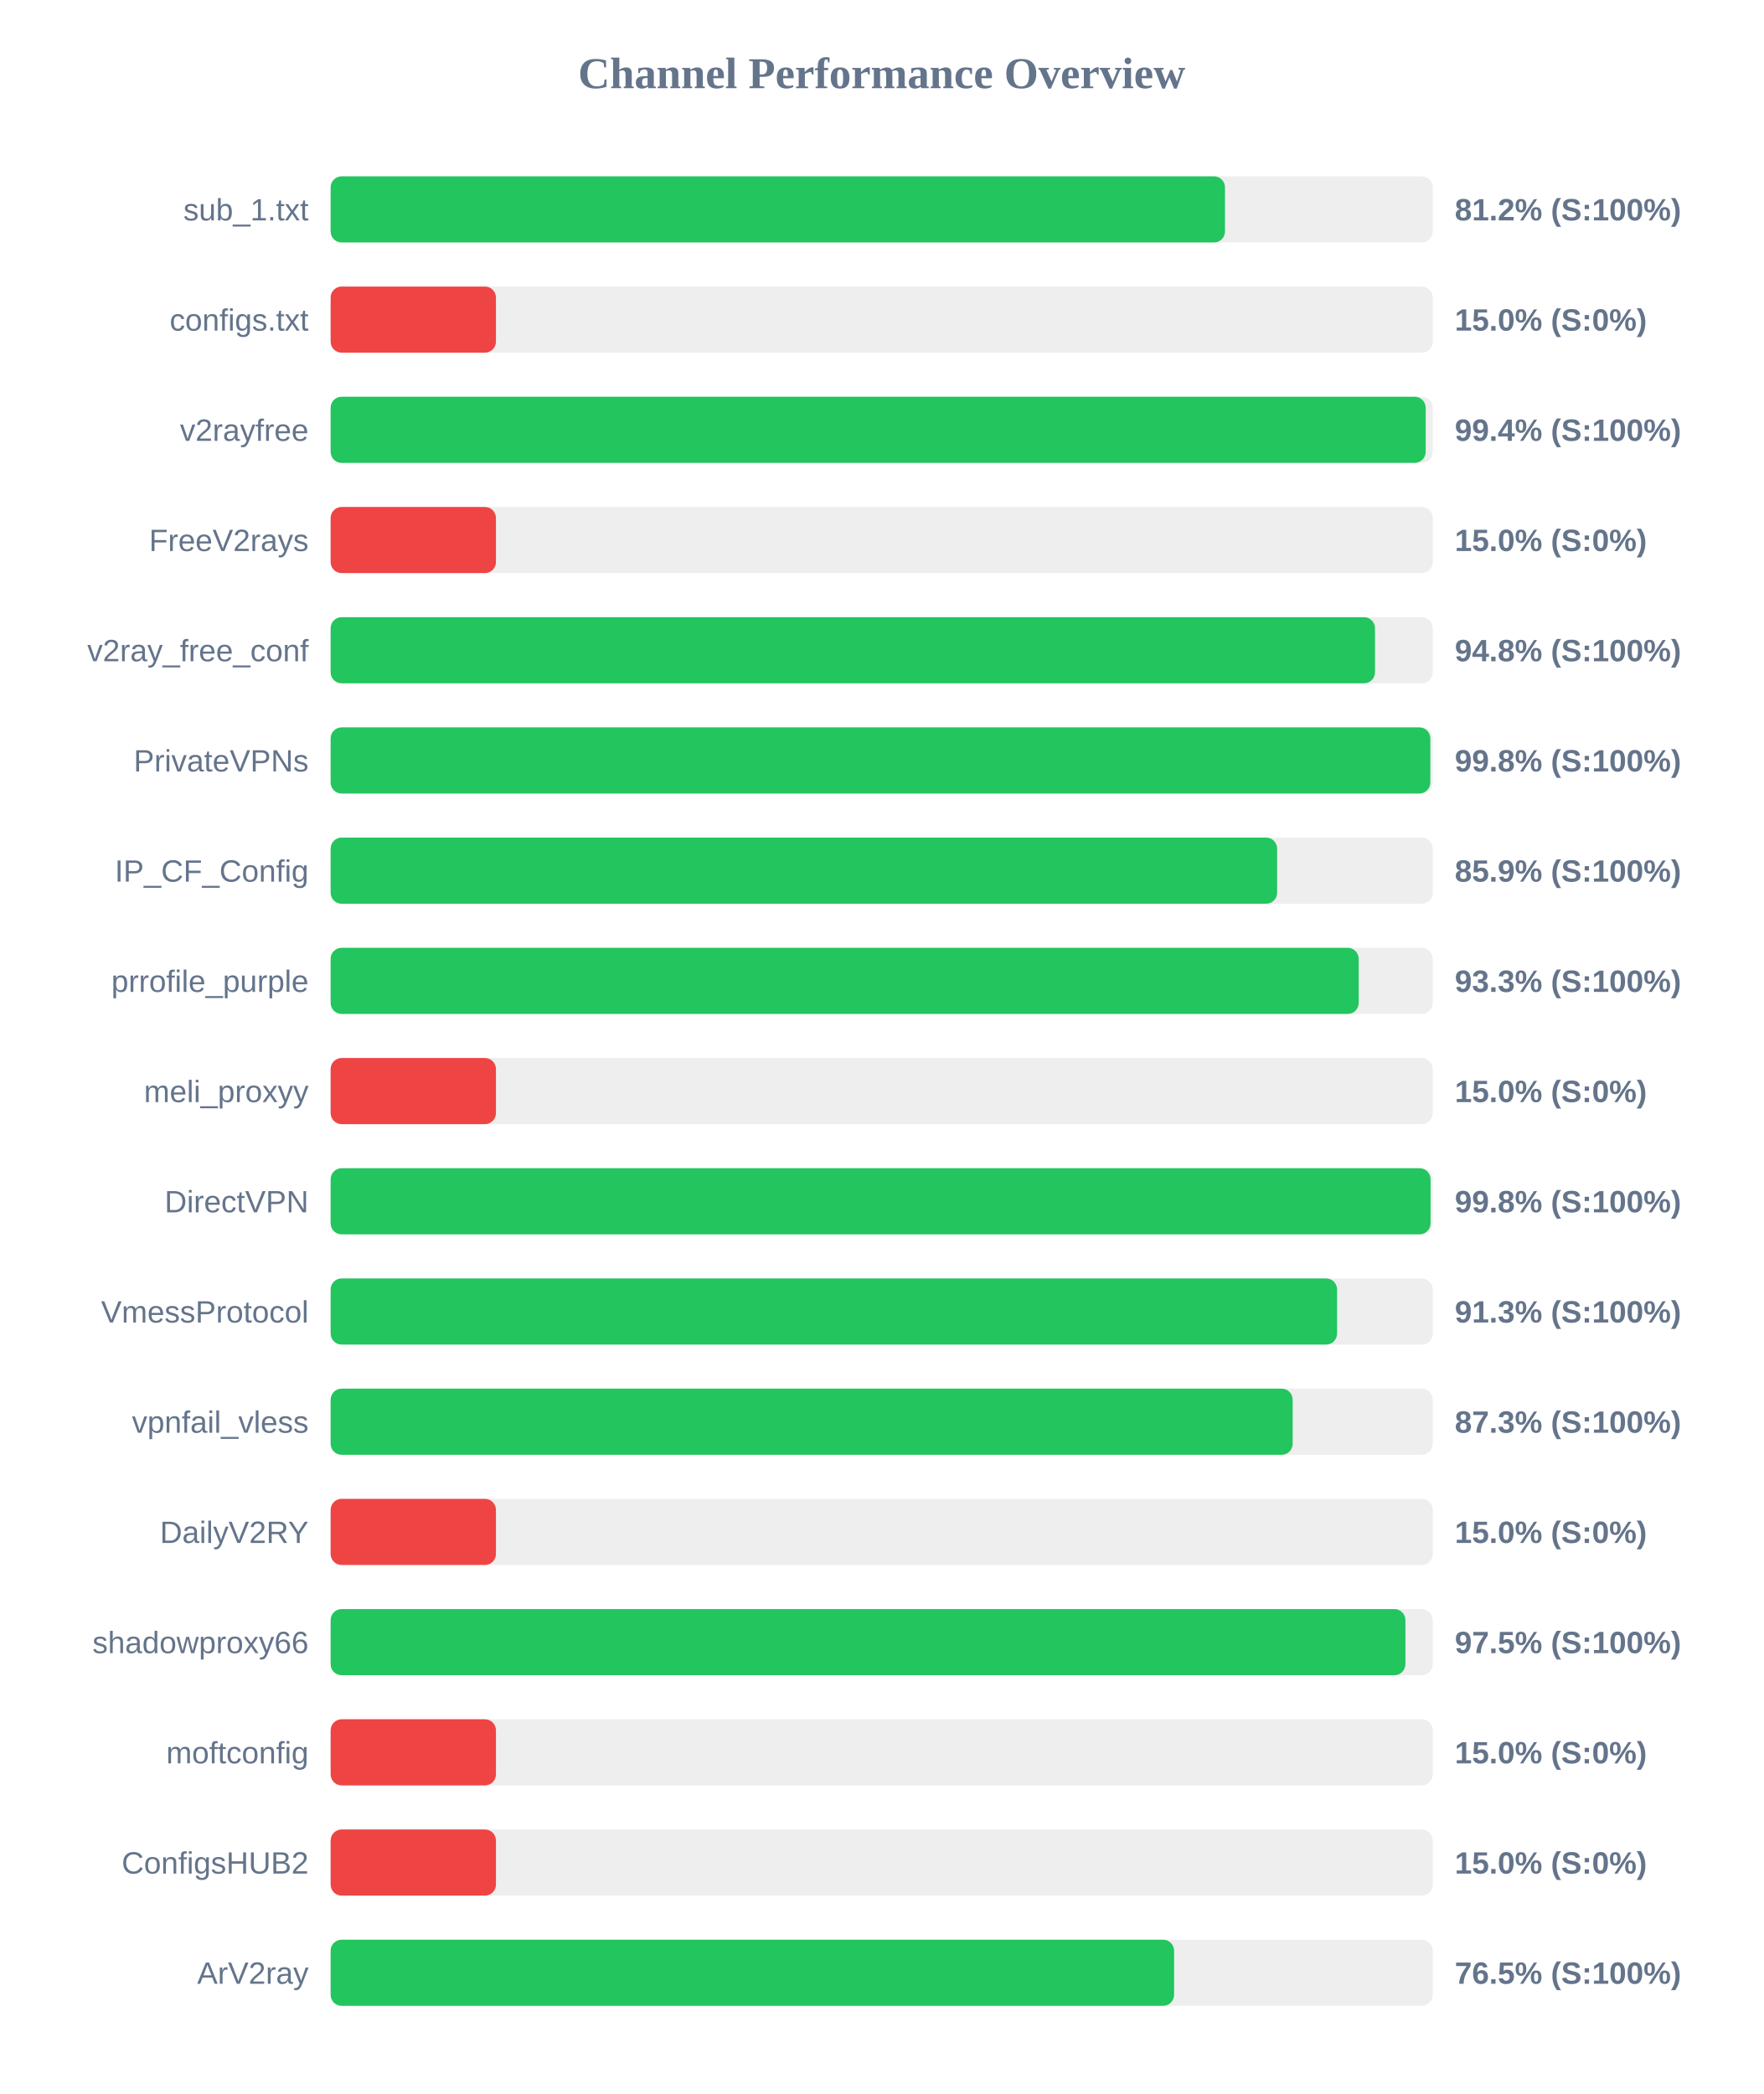
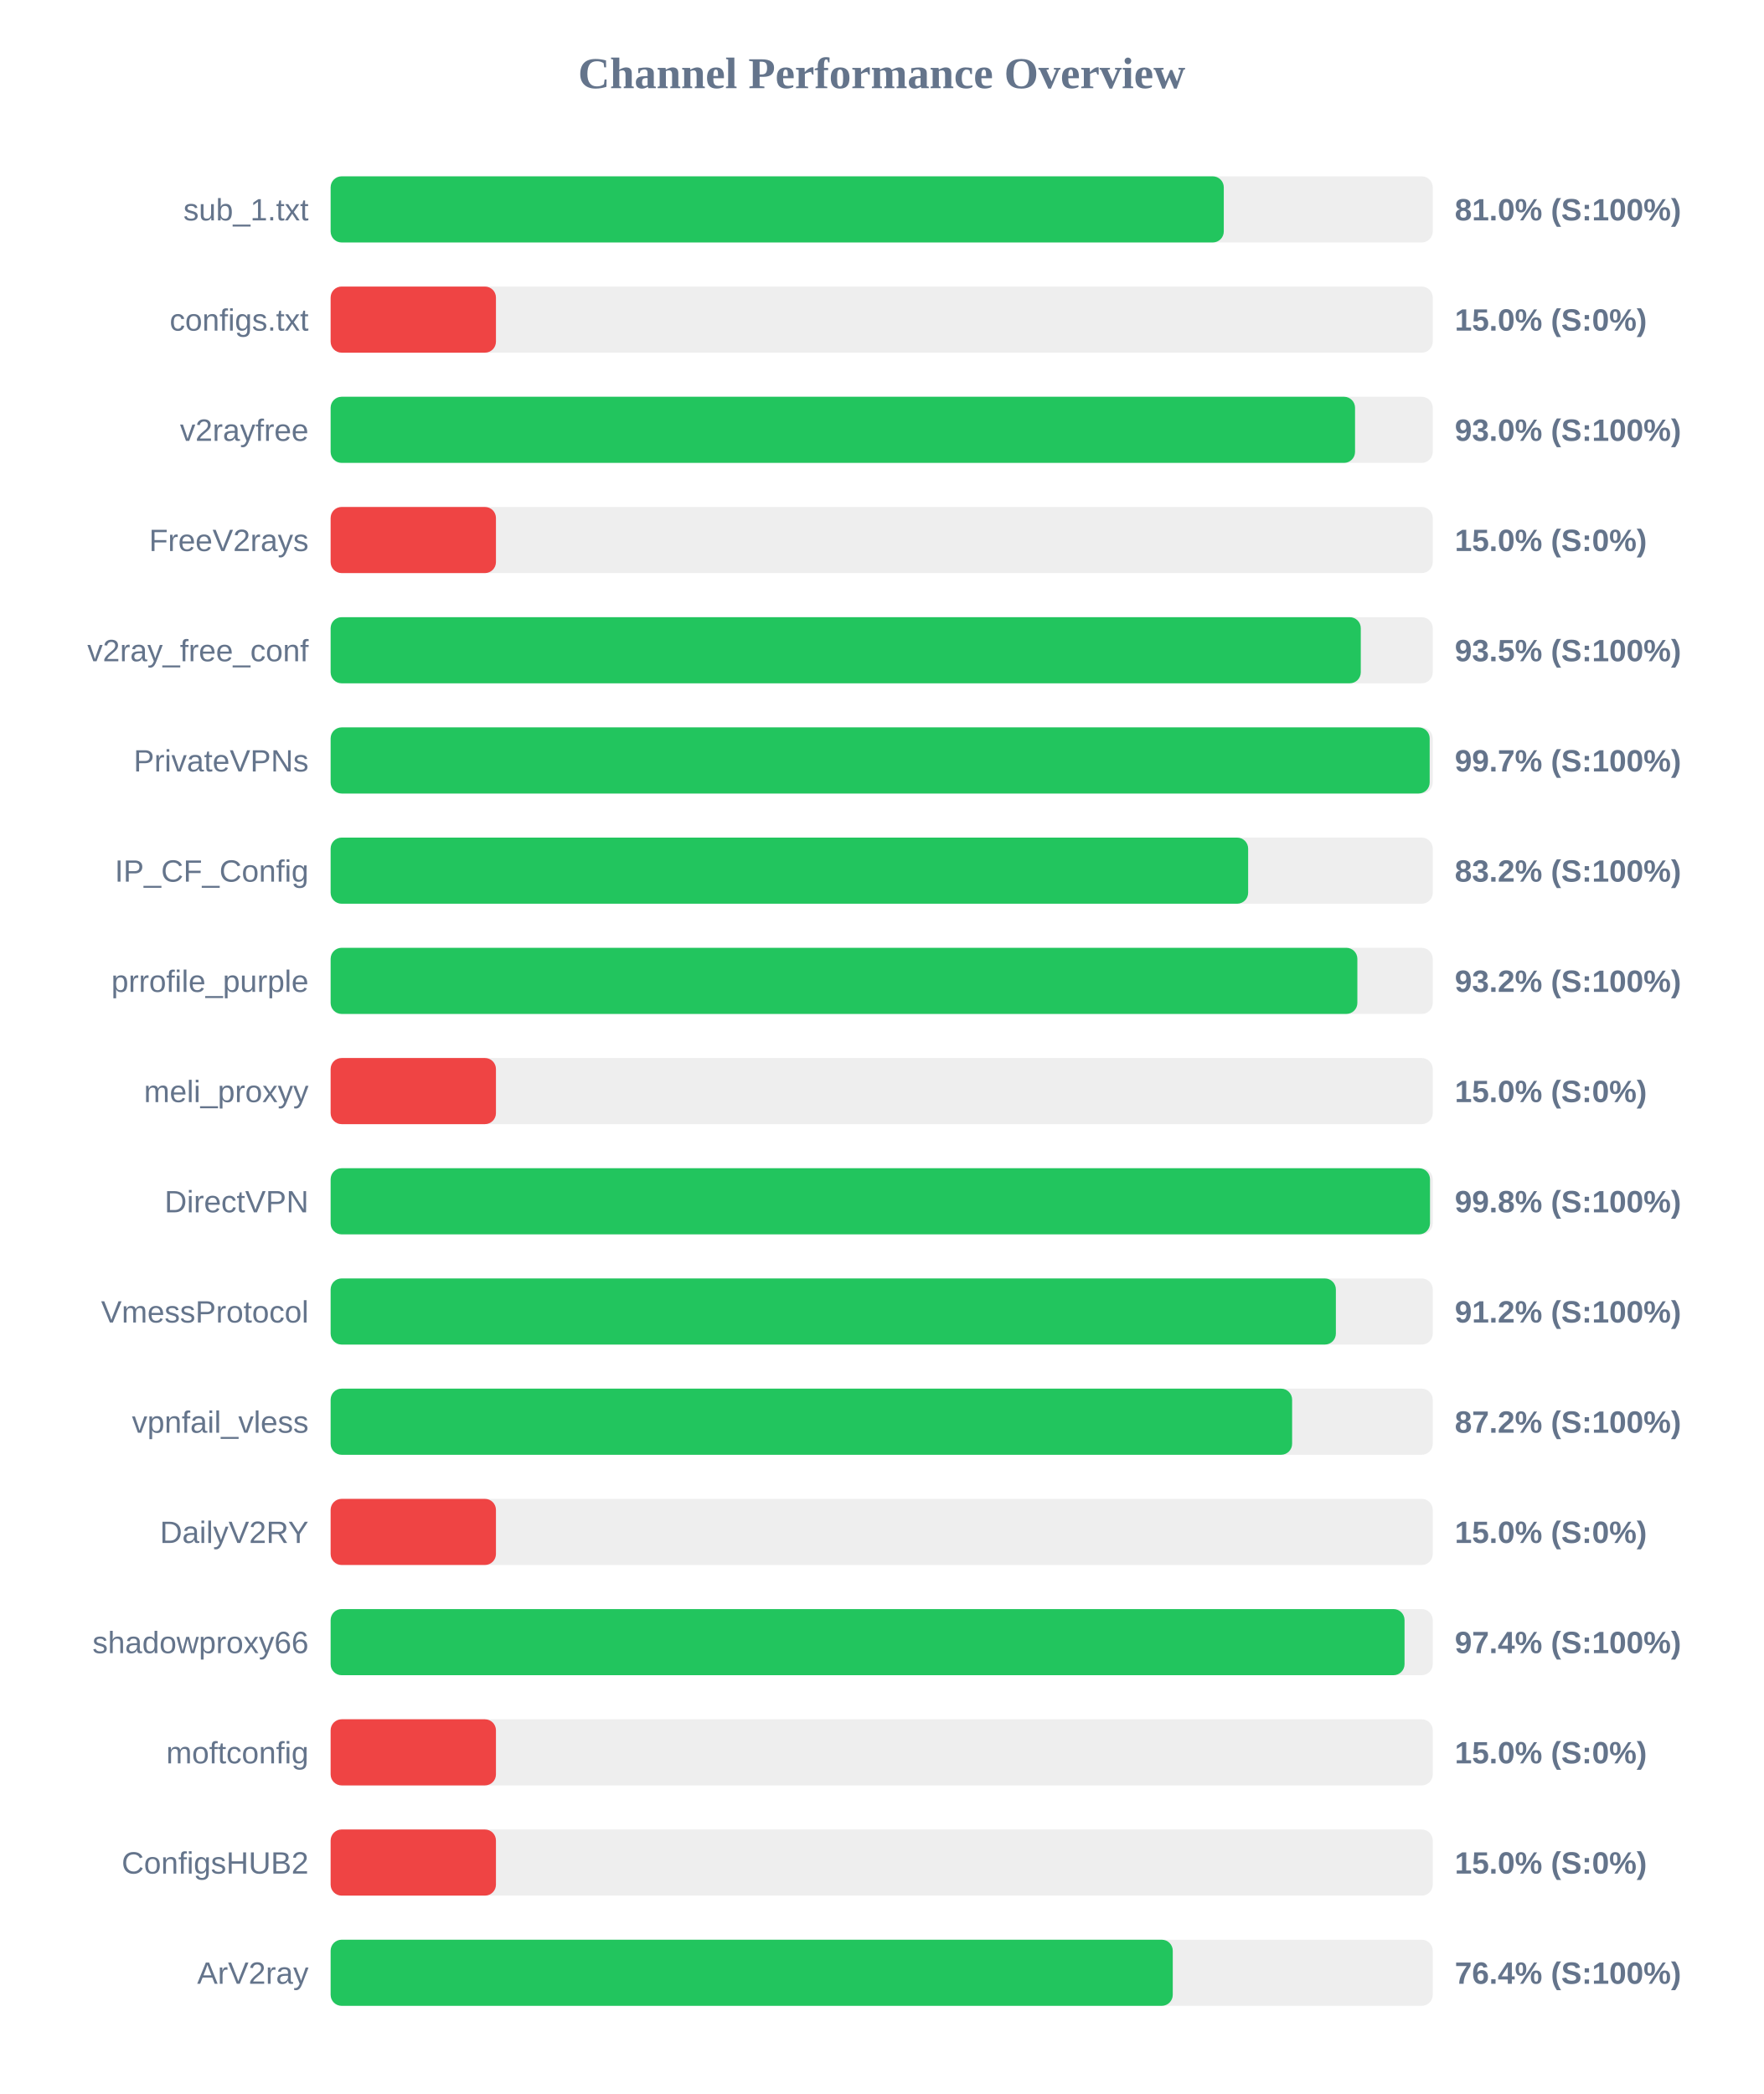
<svg xmlns="http://www.w3.org/2000/svg" width="800" height="950" version="1.1">
  <style>
        .row { font: 14px Arial; fill: #64748b; }
        .score { font: bold 14px Arial; fill: #64748b; }
    </style>
  <text x="400" y="40" text-anchor="middle" font-size="20px" font-weight="bold" fill="#64748b">Channel Performance Overview</text>
  <rect x="150" y="80" width="500" height="30" fill="#eee" rx="5" />
-   <rect x="150" y="80" width="405.75" height="30" fill="#22c55e" rx="5" />
+   <rect x="150" y="80" width="405.2" height="30" fill="#22c55e" rx="5" />
  <text x="140" y="100" text-anchor="end" class="row">sub_1.txt</text>
-   <text x="660" y="100" text-anchor="start" class="score">81.2% (S:100%)</text>
+   <text x="660" y="100" text-anchor="start" class="score">81.0% (S:100%)</text>
  <rect x="150" y="130" width="500" height="30" fill="#eee" rx="5" />
  <rect x="150" y="130" width="75.0" height="30" fill="#ef4444" rx="5" />
  <text x="140" y="150" text-anchor="end" class="row">configs.txt</text>
  <text x="660" y="150" text-anchor="start" class="score">15.0% (S:0%)</text>
  <rect x="150" y="180" width="500" height="30" fill="#eee" rx="5" />
-   <rect x="150" y="180" width="496.8" height="30" fill="#22c55e" rx="5" />
+   <rect x="150" y="180" width="464.75" height="30" fill="#22c55e" rx="5" />
  <text x="140" y="200" text-anchor="end" class="row">v2rayfree</text>
-   <text x="660" y="200" text-anchor="start" class="score">99.4% (S:100%)</text>
+   <text x="660" y="200" text-anchor="start" class="score">93.0% (S:100%)</text>
  <rect x="150" y="230" width="500" height="30" fill="#eee" rx="5" />
  <rect x="150" y="230" width="75.0" height="30" fill="#ef4444" rx="5" />
  <text x="140" y="250" text-anchor="end" class="row">FreeV2rays</text>
  <text x="660" y="250" text-anchor="start" class="score">15.0% (S:0%)</text>
  <rect x="150" y="280" width="500" height="30" fill="#eee" rx="5" />
-   <rect x="150" y="280" width="473.8" height="30" fill="#22c55e" rx="5" />
+   <rect x="150" y="280" width="467.35" height="30" fill="#22c55e" rx="5" />
  <text x="140" y="300" text-anchor="end" class="row">v2ray_free_conf</text>
-   <text x="660" y="300" text-anchor="start" class="score">94.8% (S:100%)</text>
+   <text x="660" y="300" text-anchor="start" class="score">93.5% (S:100%)</text>
  <rect x="150" y="330" width="500" height="30" fill="#eee" rx="5" />
-   <rect x="150" y="330" width="498.9" height="30" fill="#22c55e" rx="5" />
+   <rect x="150" y="330" width="498.6" height="30" fill="#22c55e" rx="5" />
  <text x="140" y="350" text-anchor="end" class="row">PrivateVPNs</text>
-   <text x="660" y="350" text-anchor="start" class="score">99.8% (S:100%)</text>
+   <text x="660" y="350" text-anchor="start" class="score">99.7% (S:100%)</text>
  <rect x="150" y="380" width="500" height="30" fill="#eee" rx="5" />
-   <rect x="150" y="380" width="429.4" height="30" fill="#22c55e" rx="5" />
+   <rect x="150" y="380" width="416.25" height="30" fill="#22c55e" rx="5" />
  <text x="140" y="400" text-anchor="end" class="row">IP_CF_Config</text>
-   <text x="660" y="400" text-anchor="start" class="score">85.9% (S:100%)</text>
+   <text x="660" y="400" text-anchor="start" class="score">83.2% (S:100%)</text>
  <rect x="150" y="430" width="500" height="30" fill="#eee" rx="5" />
-   <rect x="150" y="430" width="466.4" height="30" fill="#22c55e" rx="5" />
+   <rect x="150" y="430" width="465.8" height="30" fill="#22c55e" rx="5" />
  <text x="140" y="450" text-anchor="end" class="row">prrofile_purple</text>
-   <text x="660" y="450" text-anchor="start" class="score">93.3% (S:100%)</text>
+   <text x="660" y="450" text-anchor="start" class="score">93.2% (S:100%)</text>
  <rect x="150" y="480" width="500" height="30" fill="#eee" rx="5" />
  <rect x="150" y="480" width="75.0" height="30" fill="#ef4444" rx="5" />
  <text x="140" y="500" text-anchor="end" class="row">meli_proxyy</text>
  <text x="660" y="500" text-anchor="start" class="score">15.0% (S:0%)</text>
  <rect x="150" y="530" width="500" height="30" fill="#eee" rx="5" />
-   <rect x="150" y="530" width="499.0" height="30" fill="#22c55e" rx="5" />
+   <rect x="150" y="530" width="498.75" height="30" fill="#22c55e" rx="5" />
  <text x="140" y="550" text-anchor="end" class="row">DirectVPN</text>
  <text x="660" y="550" text-anchor="start" class="score">99.8% (S:100%)</text>
  <rect x="150" y="580" width="500" height="30" fill="#eee" rx="5" />
-   <rect x="150" y="580" width="456.6" height="30" fill="#22c55e" rx="5" />
+   <rect x="150" y="580" width="456.05" height="30" fill="#22c55e" rx="5" />
  <text x="140" y="600" text-anchor="end" class="row">VmessProtocol</text>
-   <text x="660" y="600" text-anchor="start" class="score">91.3% (S:100%)</text>
+   <text x="660" y="600" text-anchor="start" class="score">91.2% (S:100%)</text>
  <rect x="150" y="630" width="500" height="30" fill="#eee" rx="5" />
-   <rect x="150" y="630" width="436.45" height="30" fill="#22c55e" rx="5" />
+   <rect x="150" y="630" width="436.2" height="30" fill="#22c55e" rx="5" />
  <text x="140" y="650" text-anchor="end" class="row">vpnfail_vless</text>
-   <text x="660" y="650" text-anchor="start" class="score">87.3% (S:100%)</text>
+   <text x="660" y="650" text-anchor="start" class="score">87.2% (S:100%)</text>
  <rect x="150" y="680" width="500" height="30" fill="#eee" rx="5" />
  <rect x="150" y="680" width="75.0" height="30" fill="#ef4444" rx="5" />
  <text x="140" y="700" text-anchor="end" class="row">DailyV2RY</text>
  <text x="660" y="700" text-anchor="start" class="score">15.0% (S:0%)</text>
  <rect x="150" y="730" width="500" height="30" fill="#eee" rx="5" />
-   <rect x="150" y="730" width="487.6" height="30" fill="#22c55e" rx="5" />
+   <rect x="150" y="730" width="487.2" height="30" fill="#22c55e" rx="5" />
  <text x="140" y="750" text-anchor="end" class="row">shadowproxy66</text>
-   <text x="660" y="750" text-anchor="start" class="score">97.5% (S:100%)</text>
+   <text x="660" y="750" text-anchor="start" class="score">97.4% (S:100%)</text>
  <rect x="150" y="780" width="500" height="30" fill="#eee" rx="5" />
  <rect x="150" y="780" width="75.0" height="30" fill="#ef4444" rx="5" />
  <text x="140" y="800" text-anchor="end" class="row">moftconfig</text>
  <text x="660" y="800" text-anchor="start" class="score">15.0% (S:0%)</text>
  <rect x="150" y="830" width="500" height="30" fill="#eee" rx="5" />
  <rect x="150" y="830" width="75.0" height="30" fill="#ef4444" rx="5" />
  <text x="140" y="850" text-anchor="end" class="row">ConfigsHUB2</text>
  <text x="660" y="850" text-anchor="start" class="score">15.0% (S:0%)</text>
  <rect x="150" y="880" width="500" height="30" fill="#eee" rx="5" />
-   <rect x="150" y="880" width="382.65" height="30" fill="#22c55e" rx="5" />
+   <rect x="150" y="880" width="382.05" height="30" fill="#22c55e" rx="5" />
  <text x="140" y="900" text-anchor="end" class="row">ArV2ray</text>
-   <text x="660" y="900" text-anchor="start" class="score">76.5% (S:100%)</text>
+   <text x="660" y="900" text-anchor="start" class="score">76.4% (S:100%)</text>
</svg>
